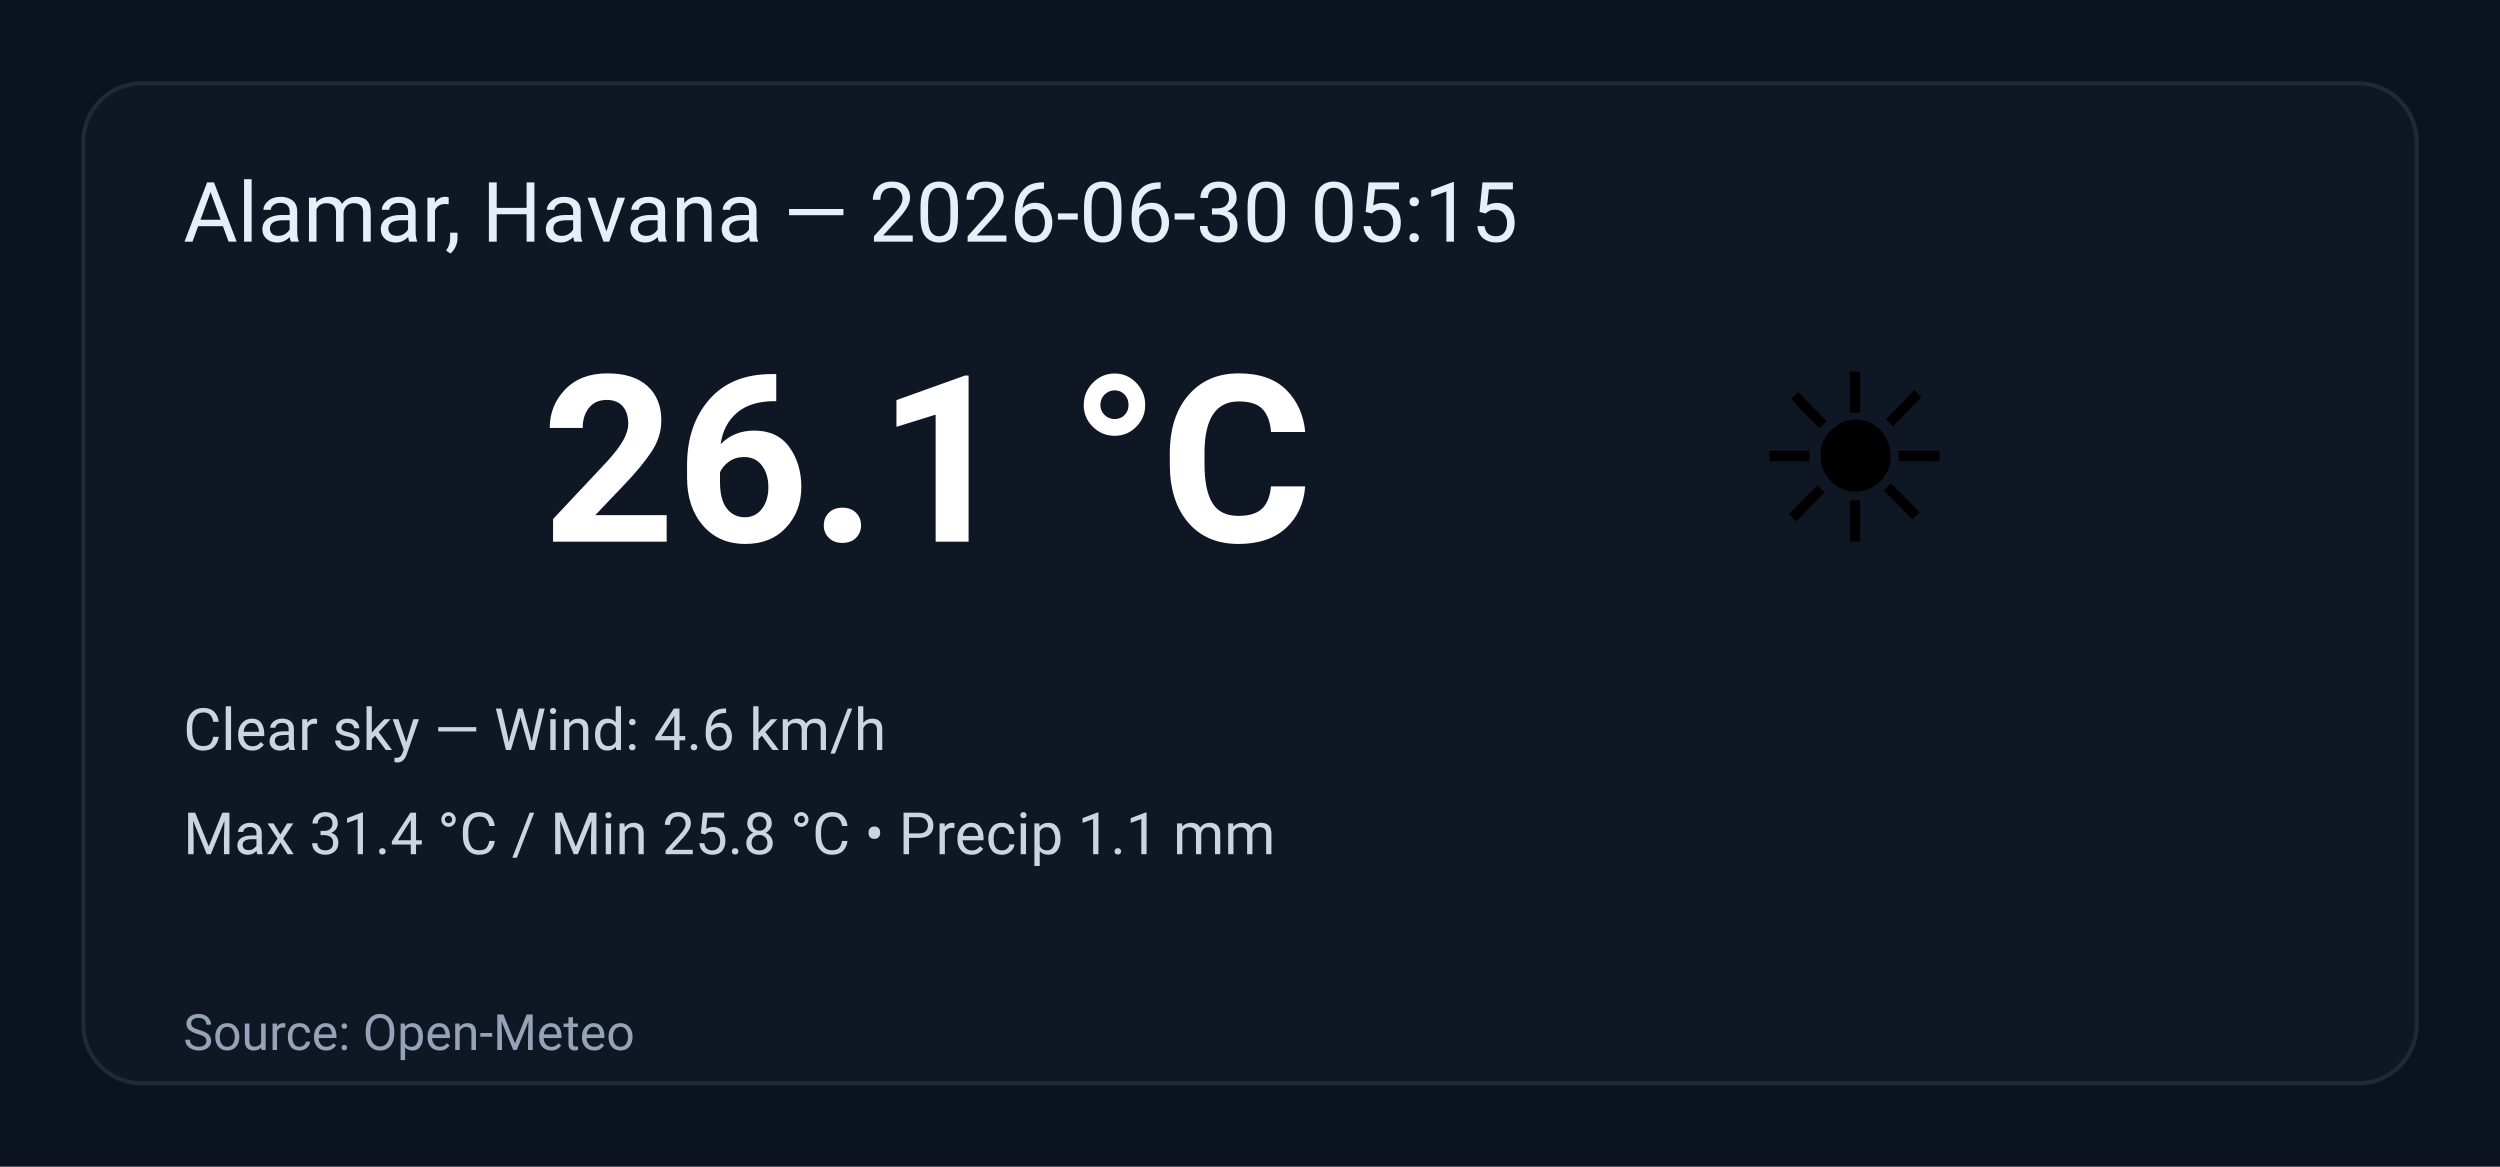
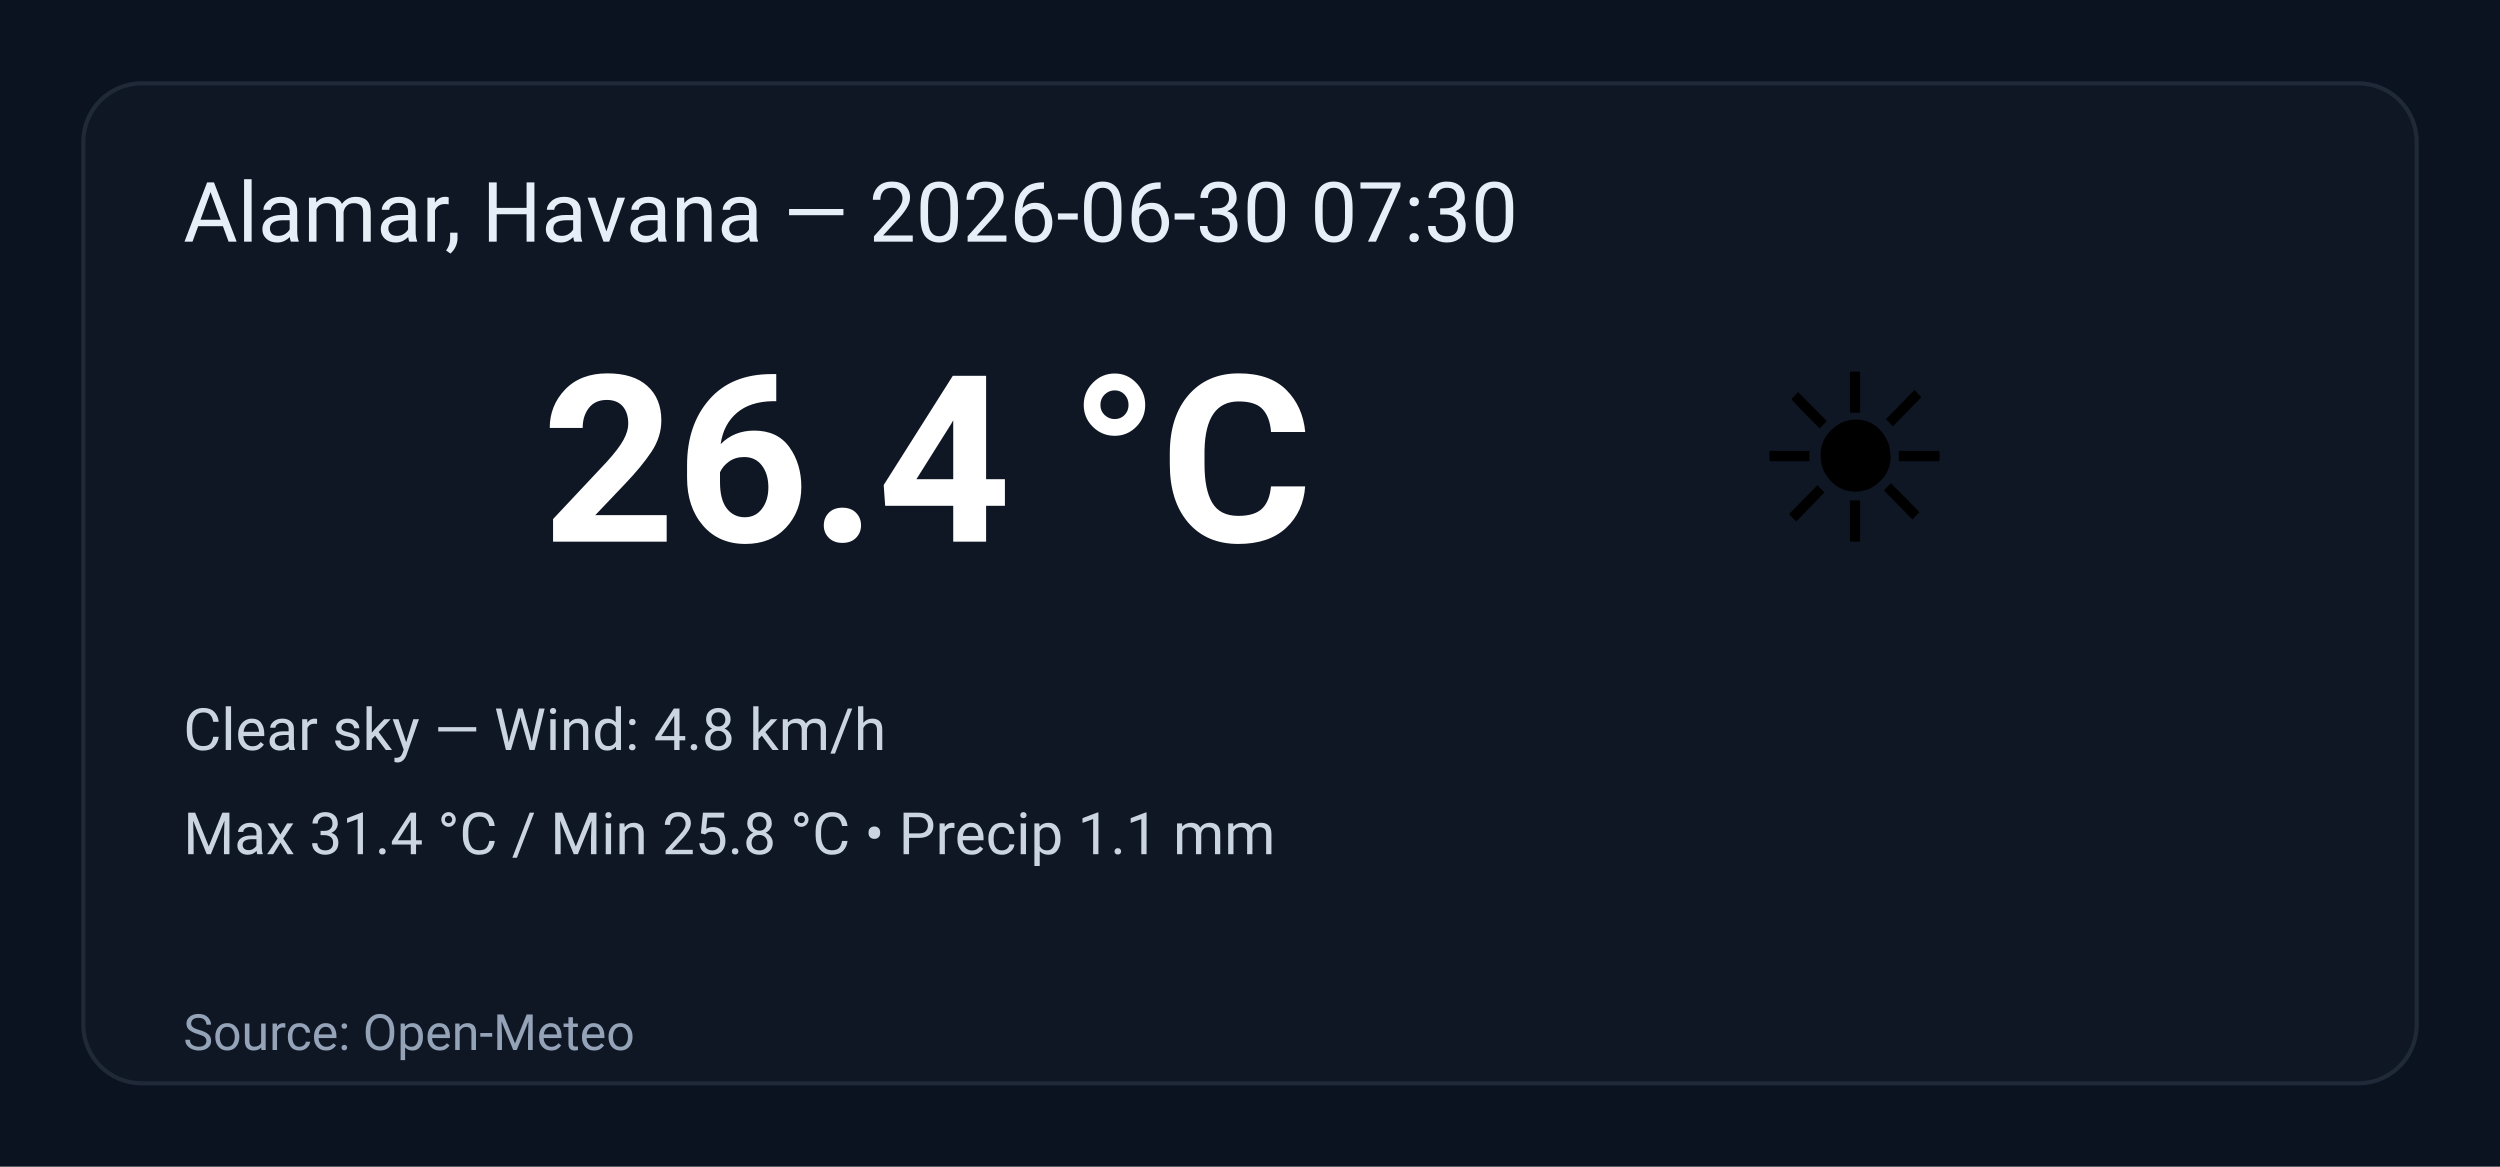
<svg xmlns="http://www.w3.org/2000/svg" width="600" height="280" viewBox="0 0 600 280" role="img" aria-label="Weather summary">
  <style>
    .bg { fill: #0b1220; }
    .card { fill: #0f1724; stroke: #1f2937; stroke-width:1; rx:14; }
    .title { font: 20px 'Segoe UI', Roboto, Arial; fill: #e6eef8; }
    .temp { font: 56px 'Segoe UI', Roboto, Arial; fill: #ffffff; font-weight:700; }
    .emoji { font-size:56px; }
    .meta { font: 14px 'Segoe UI', Roboto, Arial; fill: #cbd5e1; }
    .foot { font: 12px 'Segoe UI', Roboto, Arial; fill: #94a3b8; }
  </style>
  <rect class="bg" width="100%" height="100%" rx="0" />
  <g transform="translate(20,20)">
    <rect class="card" x="0" y="0" width="560" height="240" rx="12" />
-     <text class="title" x="24" y="38">Alamar, Havana — 2026-06-30 05:15</text>
+     <text class="title" x="24" y="38">Alamar, Havana — 2026-06-30 07:30</text>
    <text class="emoji" x="400" y="110">☀️</text>
-     <text class="temp" x="110" y="110">26.1 °C</text>
-     <text class="meta" x="24" y="160">Clear sky — Wind: 4.6 km/h</text>
+     <text class="temp" x="110" y="110">26.4 °C</text>
+     <text class="meta" x="24" y="160">Clear sky — Wind: 4.8 km/h</text>
    <text class="meta" x="24" y="185">Max 31.4 °C / Min 25.8 °C  •  Precip 1.1 mm</text>
    <text class="foot" x="24" y="232">Source: Open-Meteo</text>
  </g>
</svg>
